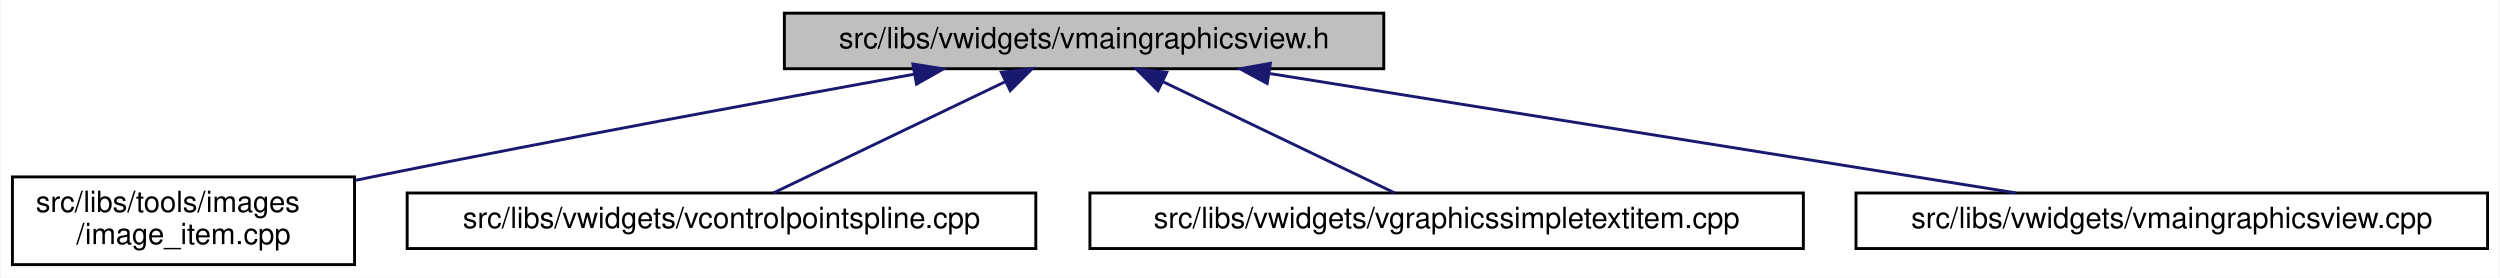
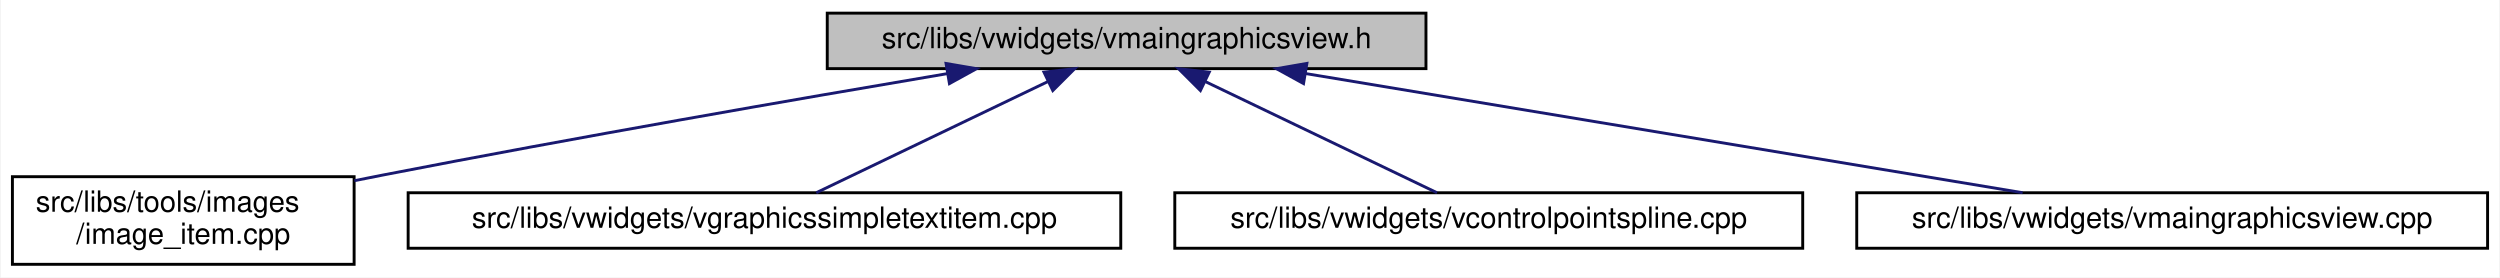
- <svg xmlns="http://www.w3.org/2000/svg" xmlns:xlink="http://www.w3.org/1999/xlink" width="855pt" height="95pt" viewBox="0.00 0.00 854.50 95.00">
+ <svg xmlns="http://www.w3.org/2000/svg" xmlns:xlink="http://www.w3.org/1999/xlink" width="856pt" height="95pt" viewBox="0.00 0.00 855.50 95.00">
  <g id="graph0" class="graph" transform="scale(1 1) rotate(0) translate(4 91)">
-     <polygon fill="white" stroke="transparent" points="-4,4 -4,-91 850.5,-91 850.5,4 -4,4" />
+     <polygon fill="white" stroke="transparent" points="-4,4 -4,-91 851.5,-91 851.5,4 -4,4" />
    <g id="node1" class="node">
      <g id="a_node1">
        <a xlink:title=" ">
-           <polygon fill="#bfbfbf" stroke="black" points="264,-67.5 264,-86.5 469,-86.5 469,-67.5 264,-67.5" />
-           <text text-anchor="middle" x="366.5" y="-74.5" font-family="Helvetica,sans-Serif" font-size="10.00">src/libs/vwidgets/vmaingraphicsview.h</text>
+           <polygon fill="#bfbfbf" stroke="black" points="279,-67.5 279,-86.5 484,-86.5 484,-67.5 279,-67.5" />
+           <text text-anchor="middle" x="381.5" y="-74.5" font-family="Helvetica,sans-Serif" font-size="10.00">src/libs/vwidgets/vmaingraphicsview.h</text>
        </a>
      </g>
    </g>
    <g id="node2" class="node">
      <g id="a_node2">
        <a xlink:href="../../df/d1e/image__item_8cpp.html" target="_top" xlink:title=" ">
          <polygon fill="white" stroke="black" points="0,-0.5 0,-30.5 117,-30.5 117,-0.5 0,-0.5" />
          <text text-anchor="start" x="8" y="-18.5" font-family="Helvetica,sans-Serif" font-size="10.00">src/libs/tools/images</text>
          <text text-anchor="middle" x="58.5" y="-7.5" font-family="Helvetica,sans-Serif" font-size="10.00">/image_item.cpp</text>
        </a>
      </g>
    </g>
    <g id="edge1" class="edge">
-       <path fill="none" stroke="midnightblue" d="M308.34,-65.62C259.47,-56.78 187.83,-43.56 125.5,-31 122.82,-30.46 120.07,-29.9 117.31,-29.33" />
-       <polygon fill="midnightblue" stroke="midnightblue" points="307.95,-69.11 318.41,-67.44 309.19,-62.22 307.95,-69.11" />
+       <path fill="none" stroke="midnightblue" d="M320.11,-65.79C268.38,-57.04 192.48,-43.85 126.5,-31 123.42,-30.4 120.26,-29.77 117.08,-29.13" />
+       <polygon fill="midnightblue" stroke="midnightblue" points="319.67,-69.27 330.12,-67.48 320.84,-62.37 319.67,-69.27" />
    </g>
    <g id="node3" class="node">
      <g id="a_node3">
-         <a xlink:href="../../de/d45/vcontrolpointspline_8cpp.html" target="_top" xlink:title=" ">
-           <polygon fill="white" stroke="black" points="135,-6 135,-25 350,-25 350,-6 135,-6" />
-           <text text-anchor="middle" x="242.5" y="-13" font-family="Helvetica,sans-Serif" font-size="10.00">src/libs/vwidgets/vcontrolpointspline.cpp</text>
+         <a xlink:href="../../de/dec/vgraphicssimpletextitem_8cpp.html" target="_top" xlink:title=" ">
+           <polygon fill="white" stroke="black" points="135.5,-6 135.5,-25 379.5,-25 379.5,-6 135.5,-6" />
+           <text text-anchor="middle" x="257.5" y="-13" font-family="Helvetica,sans-Serif" font-size="10.00">src/libs/vwidgets/vgraphicssimpletextitem.cpp</text>
        </a>
      </g>
    </g>
    <g id="edge2" class="edge">
-       <path fill="none" stroke="midnightblue" d="M339.45,-63.02C315.4,-51.48 280.94,-34.94 260.23,-25.01" />
-       <polygon fill="midnightblue" stroke="midnightblue" points="338.2,-66.3 348.73,-67.48 341.23,-59.99 338.2,-66.3" />
+       <path fill="none" stroke="midnightblue" d="M354.45,-63.02C330.4,-51.48 295.94,-34.94 275.23,-25.01" />
+       <polygon fill="midnightblue" stroke="midnightblue" points="353.2,-66.3 363.73,-67.48 356.23,-59.99 353.2,-66.3" />
    </g>
    <g id="node4" class="node">
      <g id="a_node4">
-         <a xlink:href="../../de/dec/vgraphicssimpletextitem_8cpp.html" target="_top" xlink:title=" ">
-           <polygon fill="white" stroke="black" points="368.5,-6 368.5,-25 612.5,-25 612.5,-6 368.5,-6" />
-           <text text-anchor="middle" x="490.5" y="-13" font-family="Helvetica,sans-Serif" font-size="10.00">src/libs/vwidgets/vgraphicssimpletextitem.cpp</text>
+         <a xlink:href="../../de/d45/vcontrolpointspline_8cpp.html" target="_top" xlink:title=" ">
+           <polygon fill="white" stroke="black" points="398,-6 398,-25 613,-25 613,-6 398,-6" />
+           <text text-anchor="middle" x="505.5" y="-13" font-family="Helvetica,sans-Serif" font-size="10.00">src/libs/vwidgets/vcontrolpointspline.cpp</text>
        </a>
      </g>
    </g>
    <g id="edge3" class="edge">
-       <path fill="none" stroke="midnightblue" d="M393.55,-63.02C417.6,-51.48 452.06,-34.94 472.77,-25.01" />
-       <polygon fill="midnightblue" stroke="midnightblue" points="391.77,-59.99 384.27,-67.48 394.8,-66.3 391.77,-59.99" />
+       <path fill="none" stroke="midnightblue" d="M408.55,-63.02C432.6,-51.48 467.06,-34.94 487.77,-25.01" />
+       <polygon fill="midnightblue" stroke="midnightblue" points="406.77,-59.99 399.27,-67.48 409.8,-66.3 406.77,-59.99" />
    </g>
    <g id="node5" class="node">
      <g id="a_node5">
        <a xlink:href="../../d2/d31/vmaingraphicsview_8cpp.html" target="_top" xlink:title=" ">
-           <polygon fill="white" stroke="black" points="630.5,-6 630.5,-25 846.5,-25 846.5,-6 630.5,-6" />
-           <text text-anchor="middle" x="738.5" y="-13" font-family="Helvetica,sans-Serif" font-size="10.00">src/libs/vwidgets/vmaingraphicsview.cpp</text>
+           <polygon fill="white" stroke="black" points="631.5,-6 631.5,-25 847.5,-25 847.5,-6 631.5,-6" />
+           <text text-anchor="middle" x="739.5" y="-13" font-family="Helvetica,sans-Serif" font-size="10.00">src/libs/vwidgets/vmaingraphicsview.cpp</text>
        </a>
      </g>
    </g>
    <g id="edge4" class="edge">
-       <path fill="none" stroke="midnightblue" d="M430.08,-65.83C502.03,-54.32 617.95,-35.78 685.3,-25.01" />
-       <polygon fill="midnightblue" stroke="midnightblue" points="429.12,-62.44 419.8,-67.48 430.23,-69.35 429.12,-62.44" />
+       <path fill="none" stroke="midnightblue" d="M442.69,-65.83C511.93,-54.32 623.48,-35.78 688.3,-25.01" />
+       <polygon fill="midnightblue" stroke="midnightblue" points="442.08,-62.38 432.79,-67.48 443.23,-69.29 442.08,-62.38" />
    </g>
  </g>
</svg>
